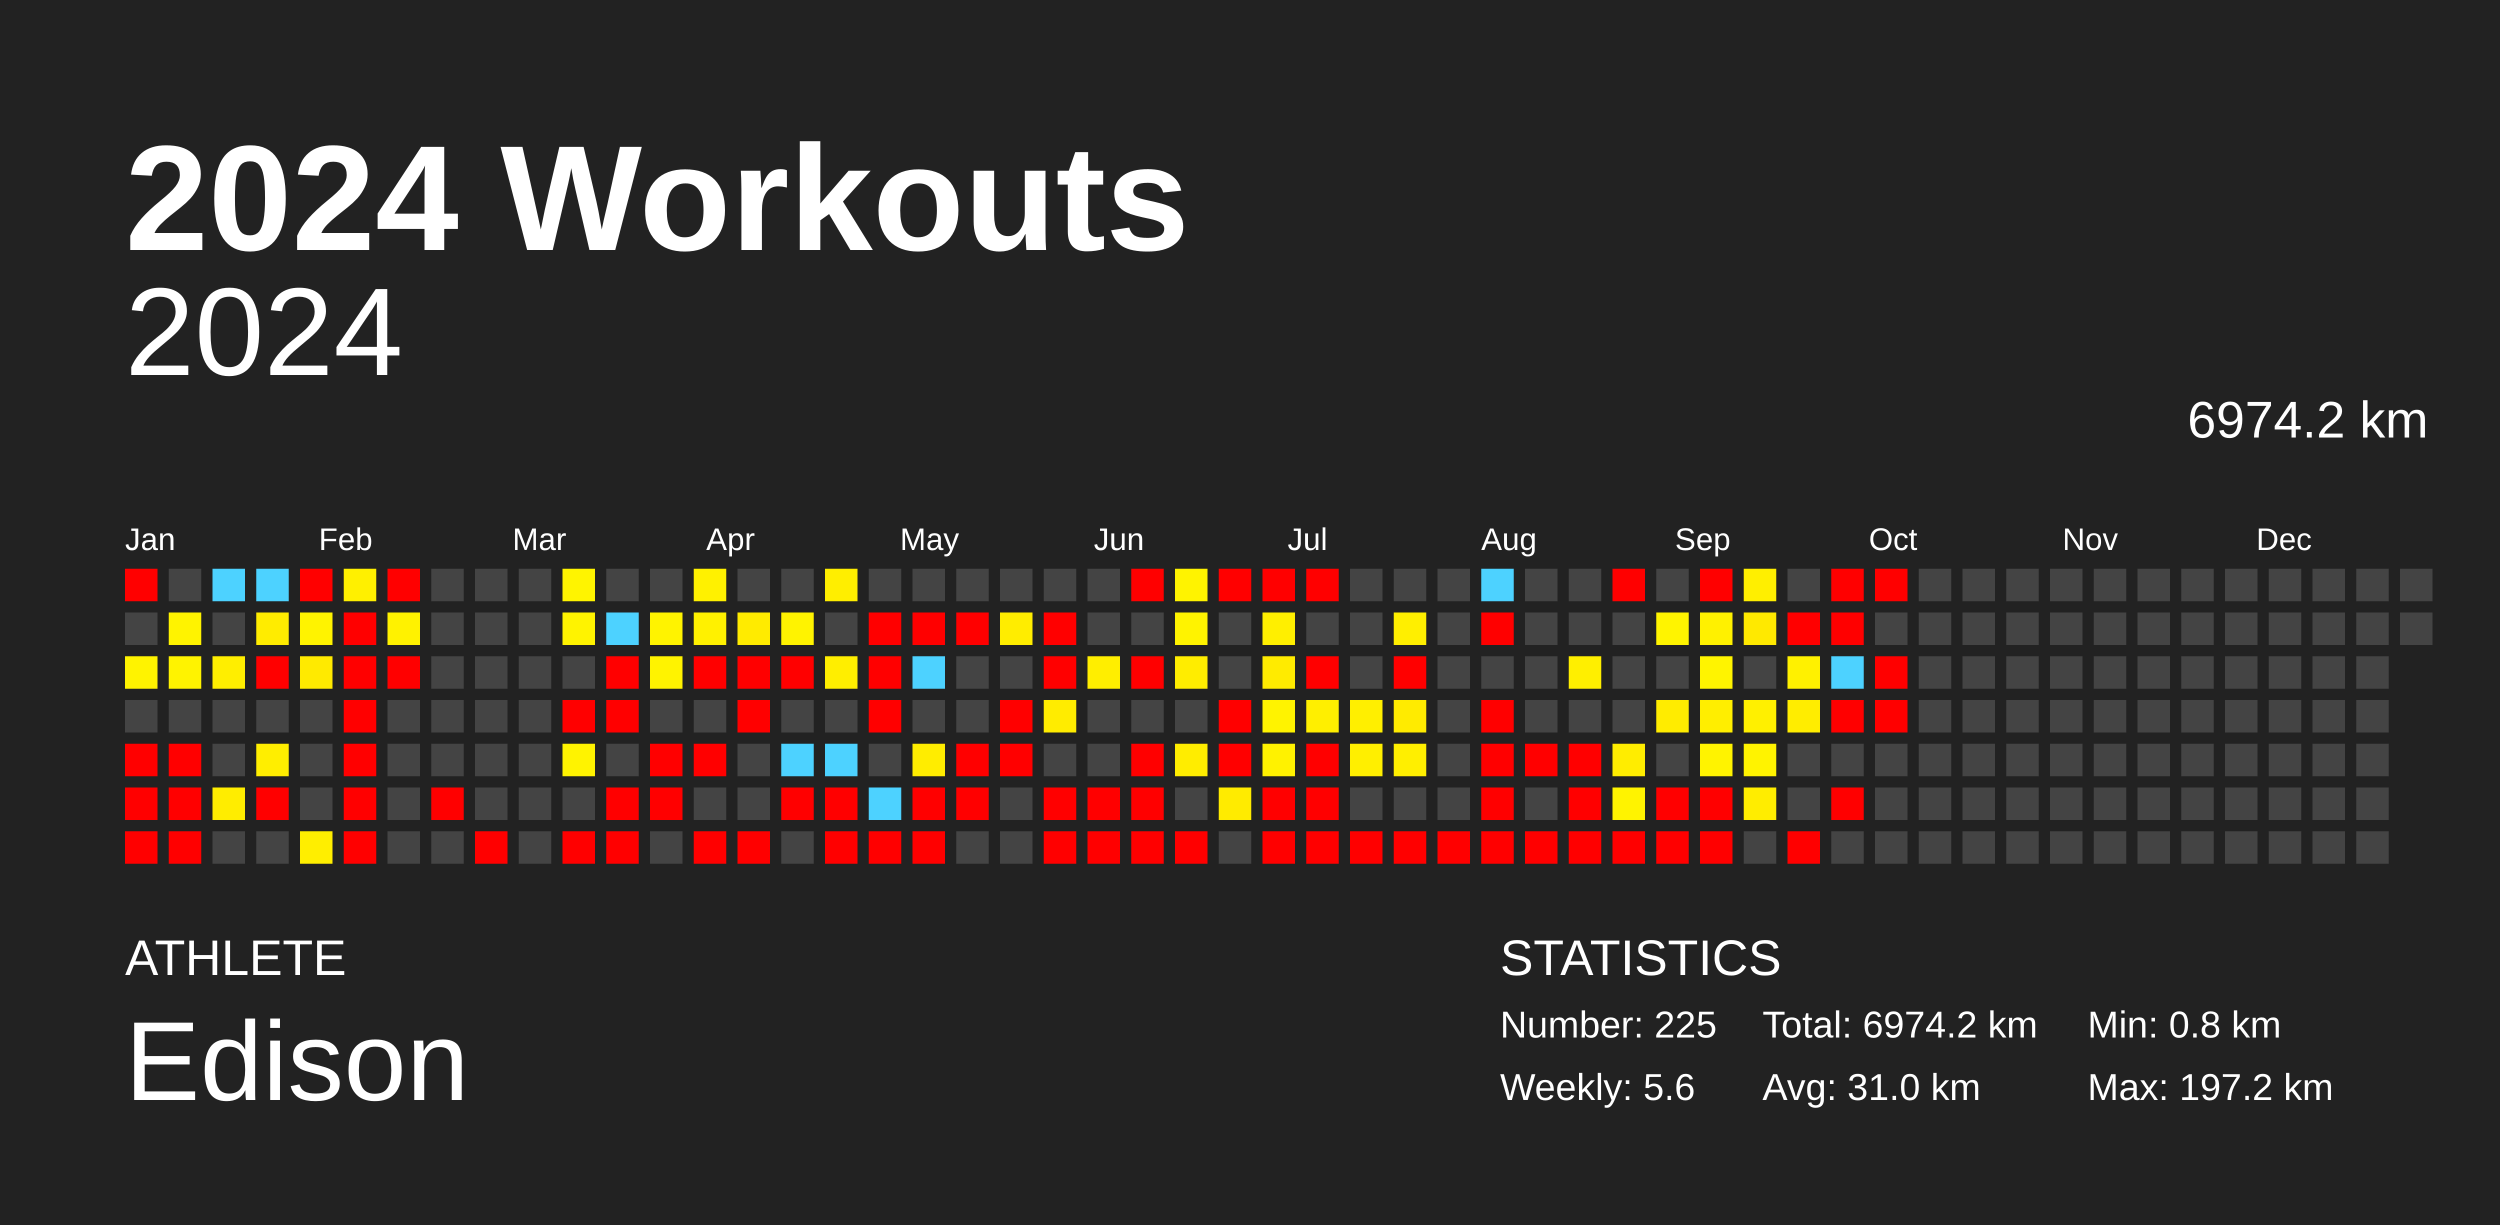
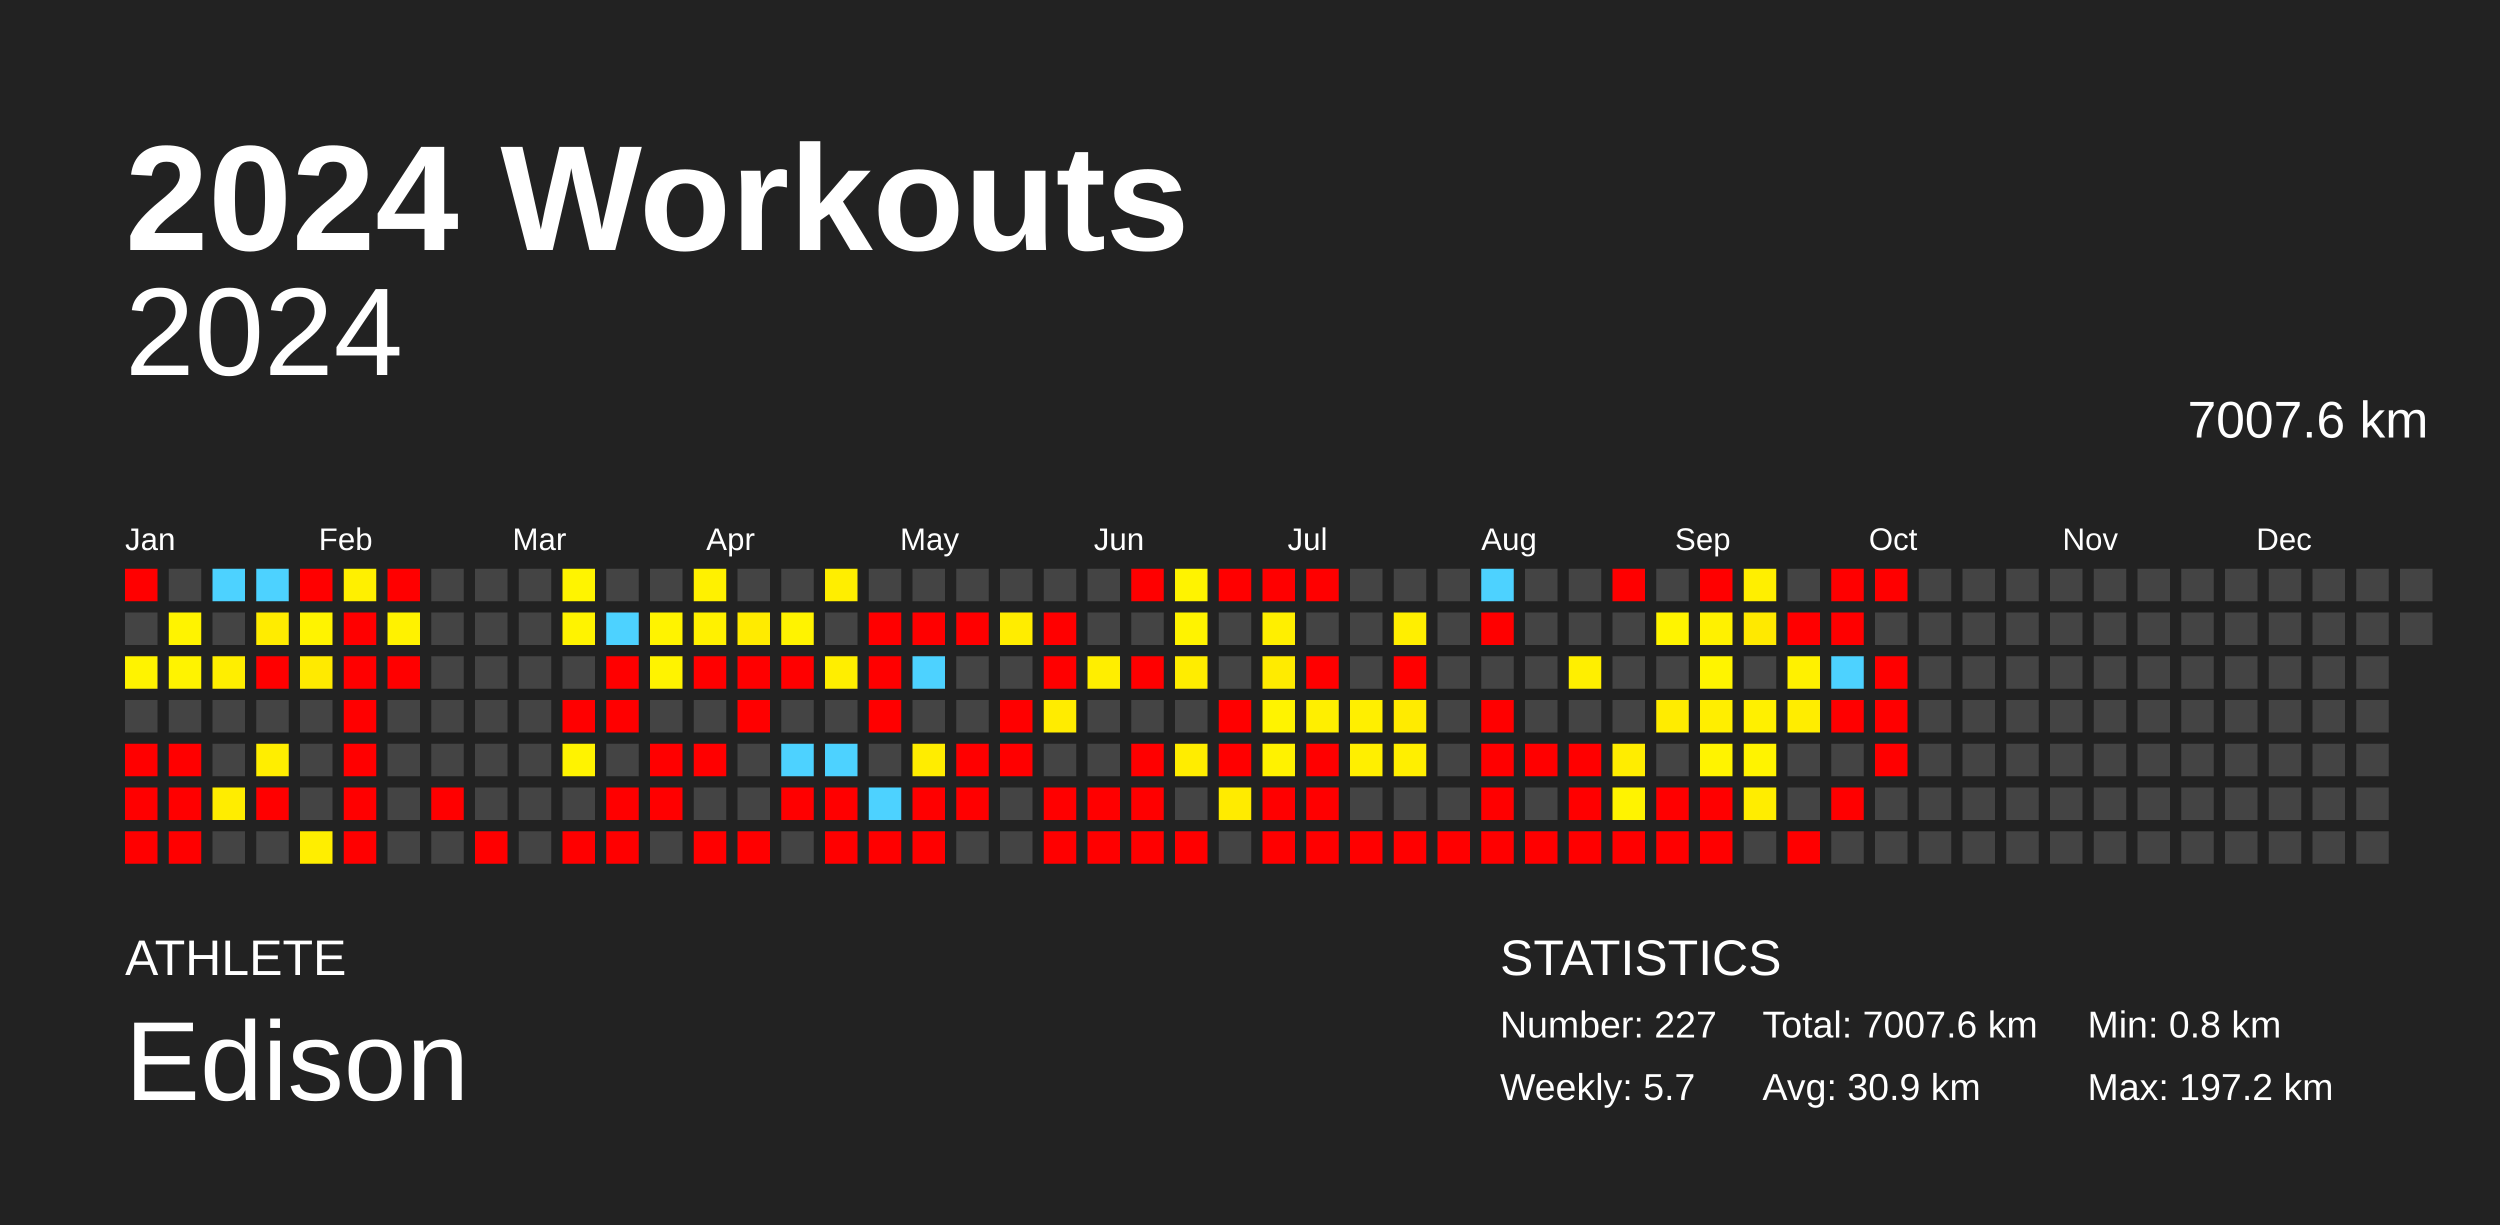
<svg xmlns="http://www.w3.org/2000/svg" baseProfile="full" height="98mm" version="1.1" viewBox="0,0,200,98" width="200mm">
  <defs />
  <rect fill="#222222" height="98" width="200" x="0" y="0" />
  <text fill="#FFFFFF" style="font-size:12px; font-family:Arial; font-weight:bold;" x="10" y="20">2024 Workouts</text>
  <text fill="#FFFFFF" style="font-size:4px; font-family:Arial" x="10" y="78">ATHLETE</text>
  <text fill="#FFFFFF" style="font-size:9px; font-family:Arial" x="10" y="88">Edison</text>
  <text fill="#FFFFFF" style="font-size:4px; font-family:Arial" x="120" y="78">STATISTICS</text>
-   <text fill="#FFFFFF" style="font-size:3px; font-family:Arial" x="120" y="83">Number: 225</text>
-   <text fill="#FFFFFF" style="font-size:3px; font-family:Arial" x="120" y="88">Weekly: 5.6</text>
-   <text fill="#FFFFFF" style="font-size:3px; font-family:Arial" x="141" y="83">Total: 6974.2 km</text>
-   <text fill="#FFFFFF" style="font-size:3px; font-family:Arial" x="141" y="88">Avg: 31.0 km</text>
+   <text fill="#FFFFFF" style="font-size:3px; font-family:Arial" x="120" y="83">Number: 227</text>
+   <text fill="#FFFFFF" style="font-size:3px; font-family:Arial" x="120" y="88">Weekly: 5.7</text>
+   <text fill="#FFFFFF" style="font-size:3px; font-family:Arial" x="141" y="83">Total: 7007.6 km</text>
+   <text fill="#FFFFFF" style="font-size:3px; font-family:Arial" x="141" y="88">Avg: 30.9 km</text>
  <text fill="#FFFFFF" style="font-size:3px; font-family:Arial" x="167" y="83">Min: 0.8 km</text>
  <text fill="#FFFFFF" style="font-size:3px; font-family:Arial" x="167" y="88">Max: 197.2 km</text>
  <text alignment-baseline="hanging" fill="#FFFFFF" style="font-size:10.0px; font-family:Arial;" x="10" y="30">2024</text>
-   <text alignment-baseline="hanging" fill="#FFFFFF" style="font-size:4.125px; font-family:Arial;" x="175" y="35">6974.2 km</text>
+   <text alignment-baseline="hanging" fill="#FFFFFF" style="font-size:4.125px; font-family:Arial;" x="175" y="35">7007.6 km</text>
  <text fill="#FFFFFF" style="font-size:2.5px; font-family:Arial" x="10.0" y="44">Jan</text>
  <text fill="#FFFFFF" style="font-size:2.5px; font-family:Arial" x="25.5" y="44">Feb</text>
  <text fill="#FFFFFF" style="font-size:2.5px; font-family:Arial" x="41.0" y="44">Mar</text>
  <text fill="#FFFFFF" style="font-size:2.5px; font-family:Arial" x="56.5" y="44">Apr</text>
  <text fill="#FFFFFF" style="font-size:2.5px; font-family:Arial" x="72.0" y="44">May</text>
  <text fill="#FFFFFF" style="font-size:2.5px; font-family:Arial" x="87.5" y="44">Jun</text>
  <text fill="#FFFFFF" style="font-size:2.5px; font-family:Arial" x="103.0" y="44">Jul</text>
  <text fill="#FFFFFF" style="font-size:2.5px; font-family:Arial" x="118.5" y="44">Aug</text>
  <text fill="#FFFFFF" style="font-size:2.5px; font-family:Arial" x="134.0" y="44">Sep</text>
  <text fill="#FFFFFF" style="font-size:2.5px; font-family:Arial" x="149.5" y="44">Oct</text>
  <text fill="#FFFFFF" style="font-size:2.5px; font-family:Arial" x="165.0" y="44">Nov</text>
  <text fill="#FFFFFF" style="font-size:2.5px; font-family:Arial" x="180.5" y="44">Dec</text>
  <rect fill="red" height="2.6" width="2.6" x="10.0" y="45.5" />
  <rect fill="#444444" height="2.6" width="2.6" x="10.0" y="49.0" />
  <rect fill="#fff300" height="2.6" width="2.6" x="10.0" y="52.5" />
  <rect fill="#444444" height="2.6" width="2.6" x="10.0" y="56.0" />
  <rect fill="red" height="2.6" width="2.6" x="10.0" y="59.5" />
  <rect fill="red" height="2.6" width="2.6" x="10.0" y="63.0" />
  <rect fill="red" height="2.6" width="2.6" x="10.0" y="66.5" />
  <rect fill="#444444" height="2.6" width="2.6" x="13.5" y="45.5" />
  <rect fill="#fff300" height="2.6" width="2.6" x="13.5" y="49.0" />
  <rect fill="#fff300" height="2.6" width="2.6" x="13.5" y="52.5" />
  <rect fill="#444444" height="2.6" width="2.6" x="13.5" y="56.0" />
  <rect fill="red" height="2.6" width="2.6" x="13.5" y="59.5" />
  <rect fill="red" height="2.6" width="2.6" x="13.5" y="63.0" />
  <rect fill="red" height="2.6" width="2.6" x="13.5" y="66.5" />
  <rect fill="#4dd2ff" height="2.6" width="2.6" x="17.0" y="45.5" />
  <rect fill="#444444" height="2.6" width="2.6" x="17.0" y="49.0" />
  <rect fill="#ffee00" height="2.6" width="2.6" x="17.0" y="52.5" />
  <rect fill="#444444" height="2.6" width="2.6" x="17.0" y="56.0" />
  <rect fill="#444444" height="2.6" width="2.6" x="17.0" y="59.5" />
  <rect fill="#ffed00" height="2.6" width="2.6" x="17.0" y="63.0" />
  <rect fill="#444444" height="2.6" width="2.6" x="17.0" y="66.5" />
  <rect fill="#4dd2ff" height="2.6" width="2.6" x="20.5" y="45.5" />
  <rect fill="#ffec00" height="2.6" width="2.6" x="20.5" y="49.0" />
  <rect fill="red" height="2.6" width="2.6" x="20.5" y="52.5" />
  <rect fill="#444444" height="2.6" width="2.6" x="20.5" y="56.0" />
  <rect fill="#ffee00" height="2.6" width="2.6" x="20.5" y="59.5" />
  <rect fill="red" height="2.6" width="2.6" x="20.5" y="63.0" />
  <rect fill="#444444" height="2.6" width="2.6" x="20.5" y="66.5" />
  <rect fill="red" height="2.6" width="2.6" x="24.0" y="45.5" />
  <rect fill="#fff300" height="2.6" width="2.6" x="24.0" y="49.0" />
  <rect fill="#ffea00" height="2.6" width="2.6" x="24.0" y="52.5" />
  <rect fill="#444444" height="2.6" width="2.6" x="24.0" y="56.0" />
  <rect fill="#444444" height="2.6" width="2.6" x="24.0" y="59.5" />
  <rect fill="#444444" height="2.6" width="2.6" x="24.0" y="63.0" />
  <rect fill="#ffee00" height="2.6" width="2.6" x="24.0" y="66.5" />
  <rect fill="#fff000" height="2.6" width="2.6" x="27.5" y="45.5" />
  <rect fill="red" height="2.6" width="2.6" x="27.5" y="49.0" />
  <rect fill="red" height="2.6" width="2.6" x="27.5" y="52.5" />
  <rect fill="red" height="2.6" width="2.6" x="27.5" y="56.0" />
  <rect fill="red" height="2.6" width="2.6" x="27.5" y="59.5" />
  <rect fill="red" height="2.6" width="2.6" x="27.5" y="63.0" />
  <rect fill="red" height="2.6" width="2.6" x="27.5" y="66.5" />
  <rect fill="red" height="2.6" width="2.6" x="31.0" y="45.5" />
  <rect fill="#fff200" height="2.6" width="2.6" x="31.0" y="49.0" />
  <rect fill="red" height="2.6" width="2.6" x="31.0" y="52.5" />
  <rect fill="#444444" height="2.6" width="2.6" x="31.0" y="56.0" />
  <rect fill="#444444" height="2.6" width="2.6" x="31.0" y="59.5" />
  <rect fill="#444444" height="2.6" width="2.6" x="31.0" y="63.0" />
  <rect fill="#444444" height="2.6" width="2.6" x="31.0" y="66.5" />
  <rect fill="#444444" height="2.6" width="2.6" x="34.5" y="45.5" />
  <rect fill="#444444" height="2.6" width="2.6" x="34.5" y="49.0" />
  <rect fill="#444444" height="2.6" width="2.6" x="34.5" y="52.5" />
  <rect fill="#444444" height="2.6" width="2.6" x="34.5" y="56.0" />
  <rect fill="#444444" height="2.6" width="2.6" x="34.5" y="59.5" />
  <rect fill="red" height="2.6" width="2.6" x="34.5" y="63.0" />
  <rect fill="#444444" height="2.6" width="2.6" x="34.5" y="66.5" />
  <rect fill="#444444" height="2.6" width="2.6" x="38.0" y="45.5" />
  <rect fill="#444444" height="2.6" width="2.6" x="38.0" y="49.0" />
  <rect fill="#444444" height="2.6" width="2.6" x="38.0" y="52.5" />
  <rect fill="#444444" height="2.6" width="2.6" x="38.0" y="56.0" />
  <rect fill="#444444" height="2.6" width="2.6" x="38.0" y="59.5" />
  <rect fill="#444444" height="2.6" width="2.6" x="38.0" y="63.0" />
  <rect fill="red" height="2.6" width="2.6" x="38.0" y="66.5" />
  <rect fill="#444444" height="2.6" width="2.6" x="41.5" y="45.5" />
  <rect fill="#444444" height="2.6" width="2.6" x="41.5" y="49.0" />
  <rect fill="#444444" height="2.6" width="2.6" x="41.5" y="52.5" />
  <rect fill="#444444" height="2.6" width="2.6" x="41.5" y="56.0" />
  <rect fill="#444444" height="2.6" width="2.6" x="41.5" y="59.5" />
  <rect fill="#444444" height="2.6" width="2.6" x="41.5" y="63.0" />
  <rect fill="#444444" height="2.6" width="2.6" x="41.5" y="66.5" />
  <rect fill="#fff400" height="2.6" width="2.6" x="45.0" y="45.5" />
  <rect fill="#fff300" height="2.6" width="2.6" x="45.0" y="49.0" />
  <rect fill="#444444" height="2.6" width="2.6" x="45.0" y="52.5" />
  <rect fill="red" height="2.6" width="2.6" x="45.0" y="56.0" />
  <rect fill="#fff300" height="2.6" width="2.6" x="45.0" y="59.5" />
  <rect fill="#444444" height="2.6" width="2.6" x="45.0" y="63.0" />
  <rect fill="red" height="2.6" width="2.6" x="45.0" y="66.5" />
  <rect fill="#444444" height="2.6" width="2.6" x="48.5" y="45.5" />
  <rect fill="#4dd2ff" height="2.6" width="2.6" x="48.5" y="49.0" />
  <rect fill="red" height="2.6" width="2.6" x="48.5" y="52.5" />
  <rect fill="red" height="2.6" width="2.6" x="48.5" y="56.0" />
  <rect fill="#444444" height="2.6" width="2.6" x="48.5" y="59.5" />
  <rect fill="red" height="2.6" width="2.6" x="48.5" y="63.0" />
  <rect fill="red" height="2.6" width="2.6" x="48.5" y="66.5" />
  <rect fill="#444444" height="2.6" width="2.6" x="52.0" y="45.5" />
  <rect fill="#fff300" height="2.6" width="2.6" x="52.0" y="49.0" />
  <rect fill="#fff300" height="2.6" width="2.6" x="52.0" y="52.5" />
  <rect fill="#444444" height="2.6" width="2.6" x="52.0" y="56.0" />
  <rect fill="red" height="2.6" width="2.6" x="52.0" y="59.5" />
  <rect fill="red" height="2.6" width="2.6" x="52.0" y="63.0" />
  <rect fill="#444444" height="2.6" width="2.6" x="52.0" y="66.5" />
  <rect fill="#fff100" height="2.6" width="2.6" x="55.5" y="45.5" />
  <rect fill="#fff100" height="2.6" width="2.6" x="55.5" y="49.0" />
  <rect fill="red" height="2.6" width="2.6" x="55.5" y="52.5" />
  <rect fill="#444444" height="2.6" width="2.6" x="55.5" y="56.0" />
  <rect fill="red" height="2.6" width="2.6" x="55.5" y="59.5" />
  <rect fill="#444444" height="2.6" width="2.6" x="55.5" y="63.0" />
  <rect fill="red" height="2.6" width="2.6" x="55.5" y="66.5" />
  <rect fill="#444444" height="2.6" width="2.6" x="59.0" y="45.5" />
  <rect fill="#ffeb00" height="2.6" width="2.6" x="59.0" y="49.0" />
  <rect fill="red" height="2.6" width="2.6" x="59.0" y="52.5" />
  <rect fill="red" height="2.6" width="2.6" x="59.0" y="56.0" />
  <rect fill="#444444" height="2.6" width="2.6" x="59.0" y="59.5" />
  <rect fill="#444444" height="2.6" width="2.6" x="59.0" y="63.0" />
  <rect fill="red" height="2.6" width="2.6" x="59.0" y="66.5" />
  <rect fill="#444444" height="2.6" width="2.6" x="62.5" y="45.5" />
  <rect fill="#fff300" height="2.6" width="2.6" x="62.5" y="49.0" />
  <rect fill="red" height="2.6" width="2.6" x="62.5" y="52.5" />
  <rect fill="#444444" height="2.6" width="2.6" x="62.5" y="56.0" />
  <rect fill="#4dd2ff" height="2.6" width="2.6" x="62.5" y="59.5" />
  <rect fill="red" height="2.6" width="2.6" x="62.5" y="63.0" />
  <rect fill="#444444" height="2.6" width="2.6" x="62.5" y="66.5" />
  <rect fill="#ffee00" height="2.6" width="2.6" x="66.0" y="45.5" />
  <rect fill="#444444" height="2.6" width="2.6" x="66.0" y="49.0" />
  <rect fill="#ffee00" height="2.6" width="2.6" x="66.0" y="52.5" />
  <rect fill="#444444" height="2.6" width="2.6" x="66.0" y="56.0" />
  <rect fill="#4dd2ff" height="2.6" width="2.6" x="66.0" y="59.5" />
  <rect fill="red" height="2.6" width="2.6" x="66.0" y="63.0" />
  <rect fill="red" height="2.6" width="2.6" x="66.0" y="66.5" />
  <rect fill="#444444" height="2.6" width="2.6" x="69.5" y="45.5" />
  <rect fill="red" height="2.6" width="2.6" x="69.5" y="49.0" />
  <rect fill="red" height="2.6" width="2.6" x="69.5" y="52.5" />
  <rect fill="red" height="2.6" width="2.6" x="69.5" y="56.0" />
  <rect fill="#444444" height="2.6" width="2.6" x="69.5" y="59.5" />
  <rect fill="#4dd2ff" height="2.6" width="2.6" x="69.5" y="63.0" />
  <rect fill="red" height="2.6" width="2.6" x="69.5" y="66.5" />
  <rect fill="#444444" height="2.6" width="2.6" x="73.0" y="45.5" />
  <rect fill="red" height="2.6" width="2.6" x="73.0" y="49.0" />
  <rect fill="#4dd2ff" height="2.6" width="2.6" x="73.0" y="52.5" />
  <rect fill="#444444" height="2.6" width="2.6" x="73.0" y="56.0" />
  <rect fill="#ffed00" height="2.6" width="2.6" x="73.0" y="59.5" />
  <rect fill="red" height="2.6" width="2.6" x="73.0" y="63.0" />
  <rect fill="red" height="2.6" width="2.6" x="73.0" y="66.5" />
  <rect fill="#444444" height="2.6" width="2.6" x="76.5" y="45.5" />
  <rect fill="red" height="2.6" width="2.6" x="76.5" y="49.0" />
  <rect fill="#444444" height="2.6" width="2.6" x="76.5" y="52.5" />
  <rect fill="#444444" height="2.6" width="2.6" x="76.5" y="56.0" />
  <rect fill="red" height="2.6" width="2.6" x="76.5" y="59.5" />
  <rect fill="red" height="2.6" width="2.6" x="76.5" y="63.0" />
  <rect fill="#444444" height="2.6" width="2.6" x="76.5" y="66.5" />
  <rect fill="#444444" height="2.6" width="2.6" x="80.0" y="45.5" />
  <rect fill="#ffed00" height="2.6" width="2.6" x="80.0" y="49.0" />
  <rect fill="#444444" height="2.6" width="2.6" x="80.0" y="52.5" />
  <rect fill="red" height="2.6" width="2.6" x="80.0" y="56.0" />
  <rect fill="red" height="2.6" width="2.6" x="80.0" y="59.5" />
  <rect fill="#444444" height="2.6" width="2.6" x="80.0" y="63.0" />
  <rect fill="#444444" height="2.6" width="2.6" x="80.0" y="66.5" />
  <rect fill="#444444" height="2.6" width="2.6" x="83.5" y="45.5" />
  <rect fill="red" height="2.6" width="2.6" x="83.5" y="49.0" />
  <rect fill="red" height="2.6" width="2.6" x="83.5" y="52.5" />
  <rect fill="#ffec00" height="2.6" width="2.6" x="83.5" y="56.0" />
  <rect fill="#444444" height="2.6" width="2.6" x="83.5" y="59.5" />
  <rect fill="red" height="2.6" width="2.6" x="83.5" y="63.0" />
  <rect fill="red" height="2.6" width="2.6" x="83.5" y="66.5" />
  <rect fill="#444444" height="2.6" width="2.6" x="87.0" y="45.5" />
  <rect fill="#444444" height="2.6" width="2.6" x="87.0" y="49.0" />
  <rect fill="#ffee00" height="2.6" width="2.6" x="87.0" y="52.5" />
  <rect fill="#444444" height="2.6" width="2.6" x="87.0" y="56.0" />
  <rect fill="#444444" height="2.6" width="2.6" x="87.0" y="59.5" />
  <rect fill="red" height="2.6" width="2.6" x="87.0" y="63.0" />
  <rect fill="red" height="2.6" width="2.6" x="87.0" y="66.5" />
  <rect fill="red" height="2.6" width="2.6" x="90.5" y="45.5" />
  <rect fill="#444444" height="2.6" width="2.6" x="90.5" y="49.0" />
  <rect fill="red" height="2.6" width="2.6" x="90.5" y="52.5" />
  <rect fill="#444444" height="2.6" width="2.6" x="90.5" y="56.0" />
  <rect fill="red" height="2.6" width="2.6" x="90.5" y="59.5" />
  <rect fill="red" height="2.6" width="2.6" x="90.5" y="63.0" />
  <rect fill="red" height="2.6" width="2.6" x="90.5" y="66.5" />
  <rect fill="#fff300" height="2.6" width="2.6" x="94.0" y="45.5" />
  <rect fill="#fff300" height="2.6" width="2.6" x="94.0" y="49.0" />
  <rect fill="#ffed00" height="2.6" width="2.6" x="94.0" y="52.5" />
  <rect fill="#444444" height="2.6" width="2.6" x="94.0" y="56.0" />
  <rect fill="#ffed00" height="2.6" width="2.6" x="94.0" y="59.5" />
  <rect fill="#444444" height="2.6" width="2.6" x="94.0" y="63.0" />
  <rect fill="red" height="2.6" width="2.6" x="94.0" y="66.5" />
  <rect fill="red" height="2.6" width="2.6" x="97.5" y="45.5" />
  <rect fill="#444444" height="2.6" width="2.6" x="97.5" y="49.0" />
  <rect fill="#444444" height="2.6" width="2.6" x="97.5" y="52.5" />
  <rect fill="red" height="2.6" width="2.6" x="97.5" y="56.0" />
  <rect fill="red" height="2.6" width="2.6" x="97.5" y="59.5" />
  <rect fill="#ffeb00" height="2.6" width="2.6" x="97.5" y="63.0" />
  <rect fill="#444444" height="2.6" width="2.6" x="97.5" y="66.5" />
  <rect fill="red" height="2.6" width="2.6" x="101.0" y="45.5" />
  <rect fill="#ffef00" height="2.6" width="2.6" x="101.0" y="49.0" />
  <rect fill="#ffeb00" height="2.6" width="2.6" x="101.0" y="52.5" />
  <rect fill="#fff300" height="2.6" width="2.6" x="101.0" y="56.0" />
  <rect fill="#fff200" height="2.6" width="2.6" x="101.0" y="59.5" />
  <rect fill="red" height="2.6" width="2.6" x="101.0" y="63.0" />
  <rect fill="red" height="2.6" width="2.6" x="101.0" y="66.5" />
  <rect fill="red" height="2.6" width="2.6" x="104.5" y="45.5" />
  <rect fill="#444444" height="2.6" width="2.6" x="104.5" y="49.0" />
  <rect fill="red" height="2.6" width="2.6" x="104.5" y="52.5" />
  <rect fill="#ffef00" height="2.6" width="2.6" x="104.5" y="56.0" />
  <rect fill="red" height="2.6" width="2.6" x="104.5" y="59.5" />
  <rect fill="red" height="2.6" width="2.6" x="104.5" y="63.0" />
  <rect fill="red" height="2.6" width="2.6" x="104.5" y="66.5" />
  <rect fill="#444444" height="2.6" width="2.6" x="108.0" y="45.5" />
  <rect fill="#444444" height="2.6" width="2.6" x="108.0" y="49.0" />
  <rect fill="#444444" height="2.6" width="2.6" x="108.0" y="52.5" />
  <rect fill="#ffef00" height="2.6" width="2.6" x="108.0" y="56.0" />
  <rect fill="#ffef00" height="2.6" width="2.6" x="108.0" y="59.5" />
  <rect fill="#444444" height="2.6" width="2.6" x="108.0" y="63.0" />
  <rect fill="red" height="2.6" width="2.6" x="108.0" y="66.5" />
  <rect fill="#444444" height="2.6" width="2.6" x="111.5" y="45.5" />
  <rect fill="#ffef00" height="2.6" width="2.6" x="111.5" y="49.0" />
  <rect fill="red" height="2.6" width="2.6" x="111.5" y="52.5" />
  <rect fill="#ffeb00" height="2.6" width="2.6" x="111.5" y="56.0" />
  <rect fill="#ffef00" height="2.6" width="2.6" x="111.5" y="59.5" />
  <rect fill="#444444" height="2.6" width="2.6" x="111.5" y="63.0" />
  <rect fill="red" height="2.6" width="2.6" x="111.5" y="66.5" />
  <rect fill="#444444" height="2.6" width="2.6" x="115.0" y="45.5" />
  <rect fill="#444444" height="2.6" width="2.6" x="115.0" y="49.0" />
  <rect fill="#444444" height="2.6" width="2.6" x="115.0" y="52.5" />
  <rect fill="#444444" height="2.6" width="2.6" x="115.0" y="56.0" />
  <rect fill="#444444" height="2.6" width="2.6" x="115.0" y="59.5" />
  <rect fill="#444444" height="2.6" width="2.6" x="115.0" y="63.0" />
  <rect fill="red" height="2.6" width="2.6" x="115.0" y="66.5" />
  <rect fill="#4dd2ff" height="2.6" width="2.6" x="118.5" y="45.5" />
  <rect fill="red" height="2.6" width="2.6" x="118.5" y="49.0" />
  <rect fill="#444444" height="2.6" width="2.6" x="118.5" y="52.5" />
  <rect fill="red" height="2.6" width="2.6" x="118.5" y="56.0" />
  <rect fill="red" height="2.6" width="2.6" x="118.5" y="59.5" />
  <rect fill="red" height="2.6" width="2.6" x="118.5" y="63.0" />
  <rect fill="red" height="2.6" width="2.6" x="118.5" y="66.5" />
  <rect fill="#444444" height="2.6" width="2.6" x="122.0" y="45.5" />
  <rect fill="#444444" height="2.6" width="2.6" x="122.0" y="49.0" />
  <rect fill="#444444" height="2.6" width="2.6" x="122.0" y="52.5" />
  <rect fill="#444444" height="2.6" width="2.6" x="122.0" y="56.0" />
  <rect fill="red" height="2.6" width="2.6" x="122.0" y="59.5" />
  <rect fill="#444444" height="2.6" width="2.6" x="122.0" y="63.0" />
  <rect fill="red" height="2.6" width="2.6" x="122.0" y="66.5" />
  <rect fill="#444444" height="2.6" width="2.6" x="125.5" y="45.5" />
  <rect fill="#444444" height="2.6" width="2.6" x="125.5" y="49.0" />
  <rect fill="#ffef00" height="2.6" width="2.6" x="125.5" y="52.5" />
  <rect fill="#444444" height="2.6" width="2.6" x="125.5" y="56.0" />
  <rect fill="red" height="2.6" width="2.6" x="125.5" y="59.5" />
  <rect fill="red" height="2.6" width="2.6" x="125.5" y="63.0" />
  <rect fill="red" height="2.6" width="2.6" x="125.5" y="66.5" />
  <rect fill="red" height="2.6" width="2.6" x="129.0" y="45.5" />
  <rect fill="#444444" height="2.6" width="2.6" x="129.0" y="49.0" />
  <rect fill="#444444" height="2.6" width="2.6" x="129.0" y="52.5" />
  <rect fill="#444444" height="2.6" width="2.6" x="129.0" y="56.0" />
  <rect fill="#ffed00" height="2.6" width="2.6" x="129.0" y="59.5" />
  <rect fill="#fff300" height="2.6" width="2.6" x="129.0" y="63.0" />
  <rect fill="red" height="2.6" width="2.6" x="129.0" y="66.5" />
  <rect fill="#444444" height="2.6" width="2.6" x="132.5" y="45.5" />
  <rect fill="#fff400" height="2.6" width="2.6" x="132.5" y="49.0" />
  <rect fill="#444444" height="2.6" width="2.6" x="132.5" y="52.5" />
  <rect fill="#ffec00" height="2.6" width="2.6" x="132.5" y="56.0" />
  <rect fill="#444444" height="2.6" width="2.6" x="132.5" y="59.5" />
  <rect fill="red" height="2.6" width="2.6" x="132.5" y="63.0" />
  <rect fill="red" height="2.6" width="2.6" x="132.5" y="66.5" />
  <rect fill="red" height="2.6" width="2.6" x="136.0" y="45.5" />
  <rect fill="#fff100" height="2.6" width="2.6" x="136.0" y="49.0" />
  <rect fill="#fff400" height="2.6" width="2.6" x="136.0" y="52.5" />
  <rect fill="#ffee00" height="2.6" width="2.6" x="136.0" y="56.0" />
  <rect fill="#fff300" height="2.6" width="2.6" x="136.0" y="59.5" />
  <rect fill="red" height="2.6" width="2.6" x="136.0" y="63.0" />
  <rect fill="red" height="2.6" width="2.6" x="136.0" y="66.5" />
  <rect fill="#ffef00" height="2.6" width="2.6" x="139.5" y="45.5" />
  <rect fill="#ffe900" height="2.6" width="2.6" x="139.5" y="49.0" />
  <rect fill="#444444" height="2.6" width="2.6" x="139.5" y="52.5" />
  <rect fill="#fff000" height="2.6" width="2.6" x="139.5" y="56.0" />
  <rect fill="#fff300" height="2.6" width="2.6" x="139.5" y="59.5" />
  <rect fill="#ffed00" height="2.6" width="2.6" x="139.5" y="63.0" />
  <rect fill="#444444" height="2.6" width="2.6" x="139.5" y="66.5" />
  <rect fill="#444444" height="2.6" width="2.6" x="143.0" y="45.5" />
  <rect fill="red" height="2.6" width="2.6" x="143.0" y="49.0" />
  <rect fill="#fff100" height="2.6" width="2.6" x="143.0" y="52.5" />
  <rect fill="#ffed00" height="2.6" width="2.6" x="143.0" y="56.0" />
  <rect fill="#444444" height="2.6" width="2.6" x="143.0" y="59.5" />
  <rect fill="#444444" height="2.6" width="2.6" x="143.0" y="63.0" />
  <rect fill="red" height="2.6" width="2.6" x="143.0" y="66.5" />
  <rect fill="red" height="2.6" width="2.6" x="146.5" y="45.5" />
  <rect fill="red" height="2.6" width="2.6" x="146.5" y="49.0" />
  <rect fill="#4dd2ff" height="2.6" width="2.6" x="146.5" y="52.5" />
  <rect fill="red" height="2.6" width="2.6" x="146.5" y="56.0" />
  <rect fill="#444444" height="2.6" width="2.6" x="146.5" y="59.5" />
  <rect fill="red" height="2.6" width="2.6" x="146.5" y="63.0" />
  <rect fill="#444444" height="2.6" width="2.6" x="146.5" y="66.5" />
  <rect fill="red" height="2.6" width="2.6" x="150.0" y="45.5" />
  <rect fill="#444444" height="2.6" width="2.6" x="150.0" y="49.0" />
  <rect fill="red" height="2.6" width="2.6" x="150.0" y="52.5" />
  <rect fill="red" height="2.6" width="2.6" x="150.0" y="56.0" />
-   <rect fill="#444444" height="2.6" width="2.6" x="150.0" y="59.5" />
+   <rect fill="red" height="2.6" width="2.6" x="150.0" y="59.5" />
  <rect fill="#444444" height="2.6" width="2.6" x="150.0" y="63.0" />
  <rect fill="#444444" height="2.6" width="2.6" x="150.0" y="66.5" />
  <rect fill="#444444" height="2.6" width="2.6" x="153.5" y="45.5" />
  <rect fill="#444444" height="2.6" width="2.6" x="153.5" y="49.0" />
  <rect fill="#444444" height="2.6" width="2.6" x="153.5" y="52.5" />
  <rect fill="#444444" height="2.6" width="2.6" x="153.5" y="56.0" />
  <rect fill="#444444" height="2.6" width="2.6" x="153.5" y="59.5" />
  <rect fill="#444444" height="2.6" width="2.6" x="153.5" y="63.0" />
  <rect fill="#444444" height="2.6" width="2.6" x="153.5" y="66.5" />
  <rect fill="#444444" height="2.6" width="2.6" x="157.0" y="45.5" />
  <rect fill="#444444" height="2.6" width="2.6" x="157.0" y="49.0" />
  <rect fill="#444444" height="2.6" width="2.6" x="157.0" y="52.5" />
  <rect fill="#444444" height="2.6" width="2.6" x="157.0" y="56.0" />
  <rect fill="#444444" height="2.6" width="2.6" x="157.0" y="59.5" />
  <rect fill="#444444" height="2.6" width="2.6" x="157.0" y="63.0" />
  <rect fill="#444444" height="2.6" width="2.6" x="157.0" y="66.5" />
  <rect fill="#444444" height="2.6" width="2.6" x="160.5" y="45.5" />
  <rect fill="#444444" height="2.6" width="2.6" x="160.5" y="49.0" />
  <rect fill="#444444" height="2.6" width="2.6" x="160.5" y="52.5" />
  <rect fill="#444444" height="2.6" width="2.6" x="160.5" y="56.0" />
  <rect fill="#444444" height="2.6" width="2.6" x="160.5" y="59.5" />
  <rect fill="#444444" height="2.6" width="2.6" x="160.5" y="63.0" />
  <rect fill="#444444" height="2.6" width="2.6" x="160.5" y="66.5" />
  <rect fill="#444444" height="2.6" width="2.6" x="164.0" y="45.5" />
  <rect fill="#444444" height="2.6" width="2.6" x="164.0" y="49.0" />
  <rect fill="#444444" height="2.6" width="2.6" x="164.0" y="52.5" />
  <rect fill="#444444" height="2.6" width="2.6" x="164.0" y="56.0" />
  <rect fill="#444444" height="2.6" width="2.6" x="164.0" y="59.5" />
  <rect fill="#444444" height="2.6" width="2.6" x="164.0" y="63.0" />
  <rect fill="#444444" height="2.6" width="2.6" x="164.0" y="66.5" />
  <rect fill="#444444" height="2.6" width="2.6" x="167.5" y="45.5" />
  <rect fill="#444444" height="2.6" width="2.6" x="167.5" y="49.0" />
  <rect fill="#444444" height="2.6" width="2.6" x="167.5" y="52.5" />
  <rect fill="#444444" height="2.6" width="2.6" x="167.5" y="56.0" />
  <rect fill="#444444" height="2.6" width="2.6" x="167.5" y="59.5" />
  <rect fill="#444444" height="2.6" width="2.6" x="167.5" y="63.0" />
  <rect fill="#444444" height="2.6" width="2.6" x="167.5" y="66.5" />
  <rect fill="#444444" height="2.6" width="2.6" x="171.0" y="45.5" />
  <rect fill="#444444" height="2.6" width="2.6" x="171.0" y="49.0" />
  <rect fill="#444444" height="2.6" width="2.6" x="171.0" y="52.5" />
  <rect fill="#444444" height="2.6" width="2.6" x="171.0" y="56.0" />
  <rect fill="#444444" height="2.6" width="2.6" x="171.0" y="59.5" />
  <rect fill="#444444" height="2.6" width="2.6" x="171.0" y="63.0" />
  <rect fill="#444444" height="2.6" width="2.6" x="171.0" y="66.5" />
  <rect fill="#444444" height="2.6" width="2.6" x="174.5" y="45.5" />
  <rect fill="#444444" height="2.6" width="2.6" x="174.5" y="49.0" />
  <rect fill="#444444" height="2.6" width="2.6" x="174.5" y="52.5" />
  <rect fill="#444444" height="2.6" width="2.6" x="174.5" y="56.0" />
  <rect fill="#444444" height="2.6" width="2.6" x="174.5" y="59.5" />
  <rect fill="#444444" height="2.6" width="2.6" x="174.5" y="63.0" />
  <rect fill="#444444" height="2.6" width="2.6" x="174.5" y="66.5" />
  <rect fill="#444444" height="2.6" width="2.6" x="178.0" y="45.5" />
  <rect fill="#444444" height="2.6" width="2.6" x="178.0" y="49.0" />
  <rect fill="#444444" height="2.6" width="2.6" x="178.0" y="52.5" />
  <rect fill="#444444" height="2.6" width="2.6" x="178.0" y="56.0" />
  <rect fill="#444444" height="2.6" width="2.6" x="178.0" y="59.5" />
  <rect fill="#444444" height="2.6" width="2.6" x="178.0" y="63.0" />
  <rect fill="#444444" height="2.6" width="2.6" x="178.0" y="66.5" />
  <rect fill="#444444" height="2.6" width="2.6" x="181.5" y="45.5" />
  <rect fill="#444444" height="2.6" width="2.6" x="181.5" y="49.0" />
  <rect fill="#444444" height="2.6" width="2.6" x="181.5" y="52.5" />
  <rect fill="#444444" height="2.6" width="2.6" x="181.5" y="56.0" />
  <rect fill="#444444" height="2.6" width="2.6" x="181.5" y="59.5" />
  <rect fill="#444444" height="2.6" width="2.6" x="181.5" y="63.0" />
  <rect fill="#444444" height="2.6" width="2.6" x="181.5" y="66.5" />
  <rect fill="#444444" height="2.6" width="2.6" x="185.0" y="45.5" />
  <rect fill="#444444" height="2.6" width="2.6" x="185.0" y="49.0" />
  <rect fill="#444444" height="2.6" width="2.6" x="185.0" y="52.5" />
  <rect fill="#444444" height="2.6" width="2.6" x="185.0" y="56.0" />
  <rect fill="#444444" height="2.6" width="2.6" x="185.0" y="59.5" />
  <rect fill="#444444" height="2.6" width="2.6" x="185.0" y="63.0" />
  <rect fill="#444444" height="2.6" width="2.6" x="185.0" y="66.5" />
  <rect fill="#444444" height="2.6" width="2.6" x="188.5" y="45.5" />
  <rect fill="#444444" height="2.6" width="2.6" x="188.5" y="49.0" />
  <rect fill="#444444" height="2.6" width="2.6" x="188.5" y="52.5" />
  <rect fill="#444444" height="2.6" width="2.6" x="188.5" y="56.0" />
  <rect fill="#444444" height="2.6" width="2.6" x="188.5" y="59.5" />
  <rect fill="#444444" height="2.6" width="2.6" x="188.5" y="63.0" />
  <rect fill="#444444" height="2.6" width="2.6" x="188.5" y="66.5" />
  <rect fill="#444444" height="2.6" width="2.6" x="192.0" y="45.5" />
  <rect fill="#444444" height="2.6" width="2.6" x="192.0" y="49.0" />
</svg>
